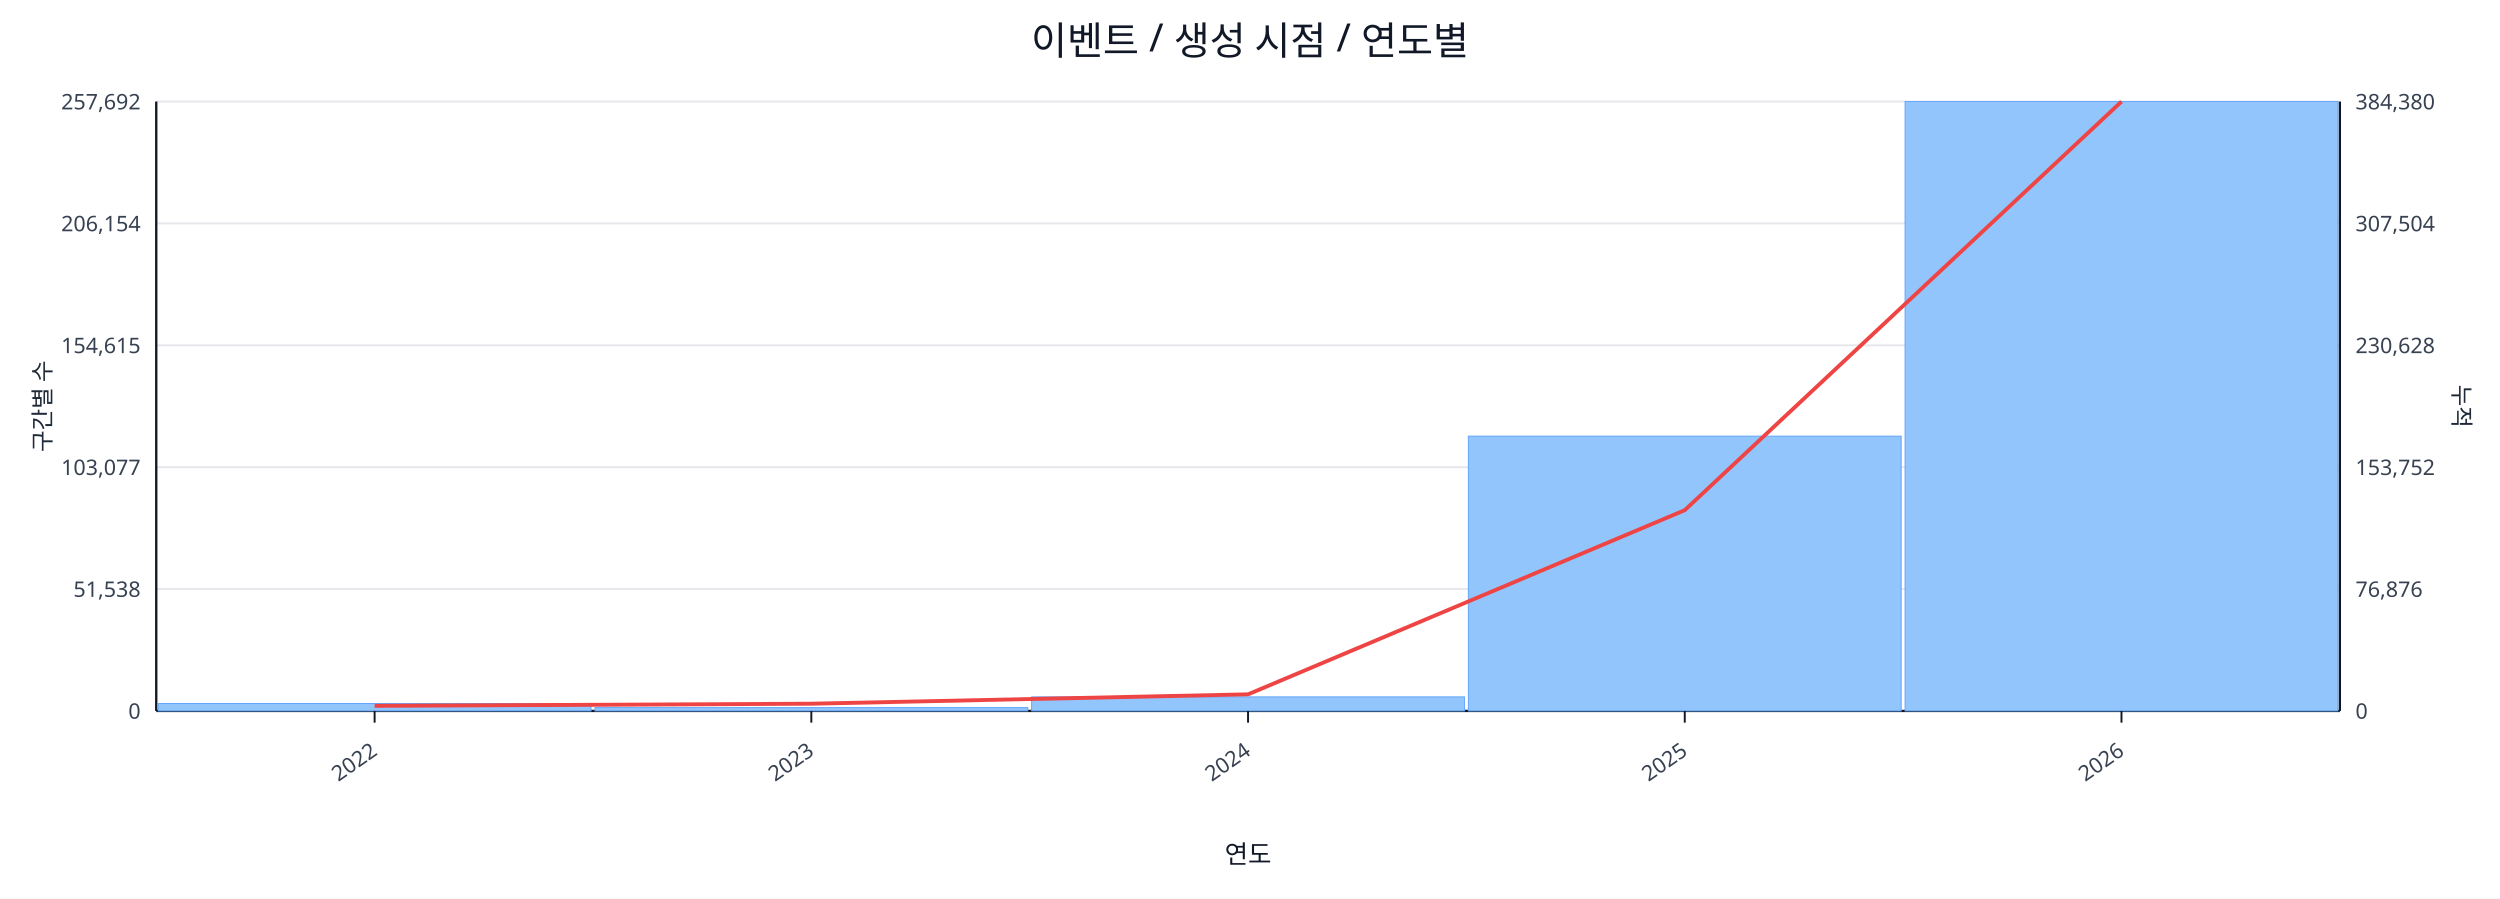
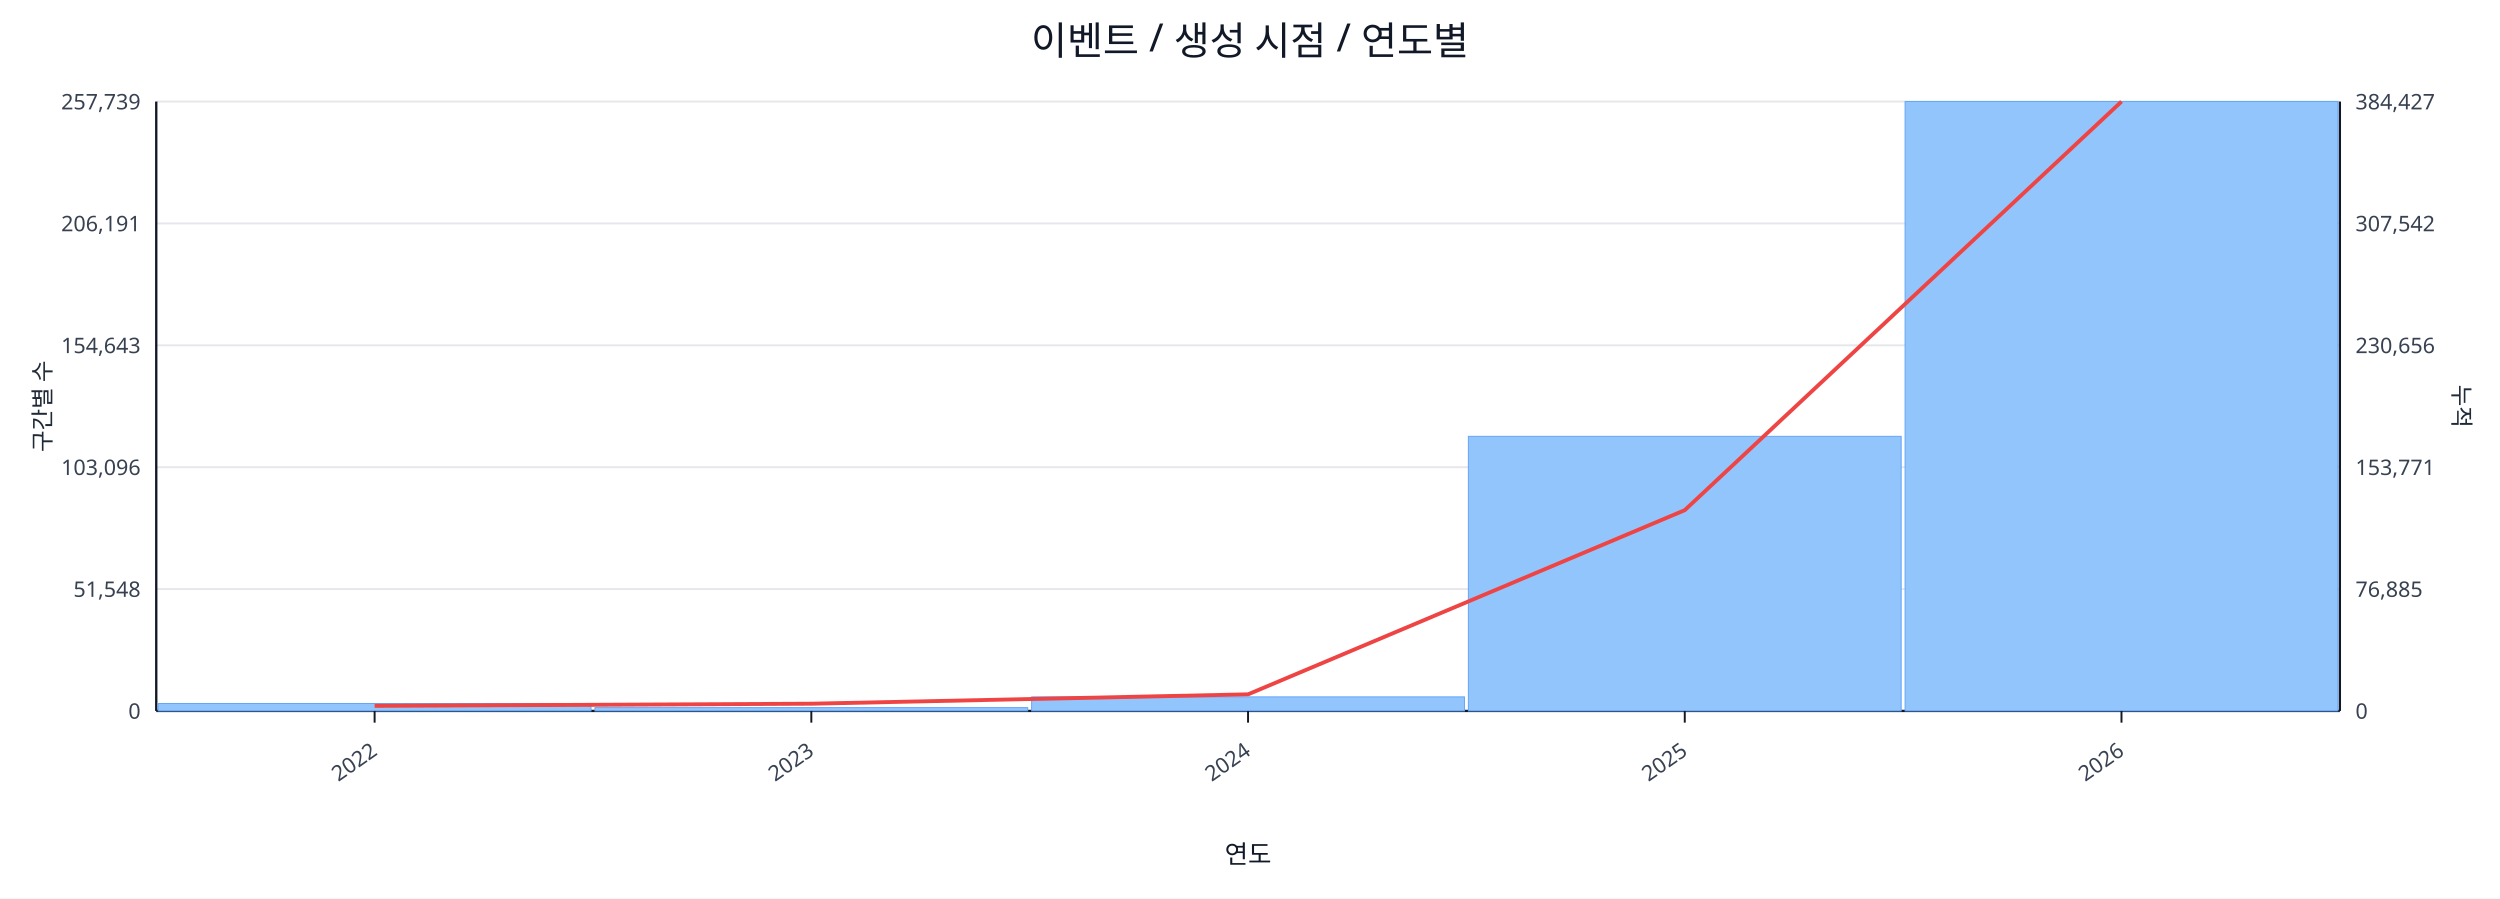
<svg xmlns="http://www.w3.org/2000/svg" width="1280" height="460" viewBox="0 0 1280 460">
  <rect x="0" y="0" width="100%" height="100%" fill="#ffffff" />
  <text x="640.0" y="28" font-size="20" text-anchor="middle" font-family="sans-serif" fill="#111827">이벤트 / 생성 시점 / 연도별</text>
  <line x1="80.0" y1="52.0" x2="1198.0" y2="52.0" stroke="#e5e7eb" stroke-width="1" />
-   <text x="72.0" y="56.0" font-size="11" text-anchor="end" font-family="sans-serif" fill="#374151">257,692</text>
-   <text x="1206.0" y="56.0" font-size="11" text-anchor="start" font-family="sans-serif" fill="#374151">384,380</text>
+   <text x="72.0" y="56.0" font-size="11" text-anchor="end" font-family="sans-serif" fill="#374151">257,739</text>
+   <text x="1206.0" y="56.0" font-size="11" text-anchor="start" font-family="sans-serif" fill="#374151">384,427</text>
  <line x1="80.0" y1="114.4" x2="1198.0" y2="114.4" stroke="#e5e7eb" stroke-width="1" />
-   <text x="72.0" y="118.4" font-size="11" text-anchor="end" font-family="sans-serif" fill="#374151">206,154</text>
-   <text x="1206.0" y="118.4" font-size="11" text-anchor="start" font-family="sans-serif" fill="#374151">307,504</text>
+   <text x="72.0" y="118.4" font-size="11" text-anchor="end" font-family="sans-serif" fill="#374151">206,191</text>
+   <text x="1206.0" y="118.4" font-size="11" text-anchor="start" font-family="sans-serif" fill="#374151">307,542</text>
  <line x1="80.0" y1="176.8" x2="1198.0" y2="176.8" stroke="#e5e7eb" stroke-width="1" />
-   <text x="72.0" y="180.8" font-size="11" text-anchor="end" font-family="sans-serif" fill="#374151">154,615</text>
-   <text x="1206.0" y="180.8" font-size="11" text-anchor="start" font-family="sans-serif" fill="#374151">230,628</text>
+   <text x="72.0" y="180.8" font-size="11" text-anchor="end" font-family="sans-serif" fill="#374151">154,643</text>
+   <text x="1206.0" y="180.8" font-size="11" text-anchor="start" font-family="sans-serif" fill="#374151">230,656</text>
  <line x1="80.0" y1="239.2" x2="1198.0" y2="239.2" stroke="#e5e7eb" stroke-width="1" />
-   <text x="72.0" y="243.2" font-size="11" text-anchor="end" font-family="sans-serif" fill="#374151">103,077</text>
-   <text x="1206.0" y="243.2" font-size="11" text-anchor="start" font-family="sans-serif" fill="#374151">153,752</text>
+   <text x="72.0" y="243.2" font-size="11" text-anchor="end" font-family="sans-serif" fill="#374151">103,096</text>
+   <text x="1206.0" y="243.2" font-size="11" text-anchor="start" font-family="sans-serif" fill="#374151">153,771</text>
  <line x1="80.0" y1="301.6" x2="1198.0" y2="301.6" stroke="#e5e7eb" stroke-width="1" />
-   <text x="72.0" y="305.6" font-size="11" text-anchor="end" font-family="sans-serif" fill="#374151">51,538</text>
-   <text x="1206.0" y="305.6" font-size="11" text-anchor="start" font-family="sans-serif" fill="#374151">76,876</text>
+   <text x="72.0" y="305.6" font-size="11" text-anchor="end" font-family="sans-serif" fill="#374151">51,548</text>
+   <text x="1206.0" y="305.6" font-size="11" text-anchor="start" font-family="sans-serif" fill="#374151">76,885</text>
  <line x1="80.0" y1="364.0" x2="1198.0" y2="364.0" stroke="#e5e7eb" stroke-width="1" />
  <text x="72.0" y="368.0" font-size="11" text-anchor="end" font-family="sans-serif" fill="#374151">0</text>
  <text x="1206.0" y="368.0" font-size="11" text-anchor="start" font-family="sans-serif" fill="#374151">0</text>
  <line x1="80.0" y1="364.0" x2="1198.0" y2="364.0" stroke="#111827" stroke-width="1.2" />
  <line x1="80.0" y1="52.0" x2="80.0" y2="364.0" stroke="#111827" stroke-width="1.2" />
  <line x1="1198.0" y1="52.0" x2="1198.0" y2="364.0" stroke="#111827" stroke-width="1.2" />
  <rect x="81.0" y="360.2" width="221.6" height="3.8" fill="#93c5fd" stroke="#60a5fa" stroke-width="0.5" />
  <rect x="304.6" y="362.3" width="221.6" height="1.7" fill="#93c5fd" stroke="#60a5fa" stroke-width="0.5" />
  <rect x="528.2" y="356.8" width="221.6" height="7.2" fill="#93c5fd" stroke="#60a5fa" stroke-width="0.5" />
-   <rect x="751.8" y="223.3" width="221.6" height="140.7" fill="#93c5fd" stroke="#60a5fa" stroke-width="0.5" />
+   <rect x="751.8" y="223.4" width="221.6" height="140.6" fill="#93c5fd" stroke="#60a5fa" stroke-width="0.5" />
  <rect x="975.4" y="52.0" width="221.6" height="312.0" fill="#93c5fd" stroke="#60a5fa" stroke-width="0.5" />
  <polyline fill="none" stroke="#ef4444" stroke-width="2" points="191.8,361.4 415.4,360.3 639.0,355.5 862.6,261.2 1086.2,52.0" />
  <line x1="191.8" y1="364.0" x2="191.8" y2="370.0" stroke="#111827" stroke-width="1" />
  <text x="193.8" y="386.0" font-size="11" text-anchor="end" transform="rotate(-35 193.8 386.0)" font-family="sans-serif" fill="#374151">2022</text>
  <line x1="415.4" y1="364.0" x2="415.4" y2="370.0" stroke="#111827" stroke-width="1" />
  <text x="417.4" y="386.0" font-size="11" text-anchor="end" transform="rotate(-35 417.4 386.0)" font-family="sans-serif" fill="#374151">2023</text>
  <line x1="639.0" y1="364.0" x2="639.0" y2="370.0" stroke="#111827" stroke-width="1" />
  <text x="641.0" y="386.0" font-size="11" text-anchor="end" transform="rotate(-35 641.0 386.0)" font-family="sans-serif" fill="#374151">2024</text>
  <line x1="862.6" y1="364.0" x2="862.6" y2="370.0" stroke="#111827" stroke-width="1" />
  <text x="864.6" y="386.0" font-size="11" text-anchor="end" transform="rotate(-35 864.6 386.0)" font-family="sans-serif" fill="#374151">2025</text>
  <line x1="1086.2" y1="364.0" x2="1086.2" y2="370.0" stroke="#111827" stroke-width="1" />
  <text x="1088.2" y="386.0" font-size="11" text-anchor="end" transform="rotate(-35 1088.2 386.0)" font-family="sans-serif" fill="#374151">2026</text>
  <text x="26" y="208.0" font-size="12" transform="rotate(-90 26 208.0)" text-anchor="middle" font-family="sans-serif" fill="#1f2937">구간별 수</text>
  <text x="1256.0" y="208.0" font-size="12" transform="rotate(90 1256.0 208.0)" text-anchor="middle" font-family="sans-serif" fill="#1f2937">누적</text>
  <text x="639.0" y="442.0" font-size="13" text-anchor="middle" font-family="sans-serif" fill="#111827">연도</text>
</svg>
